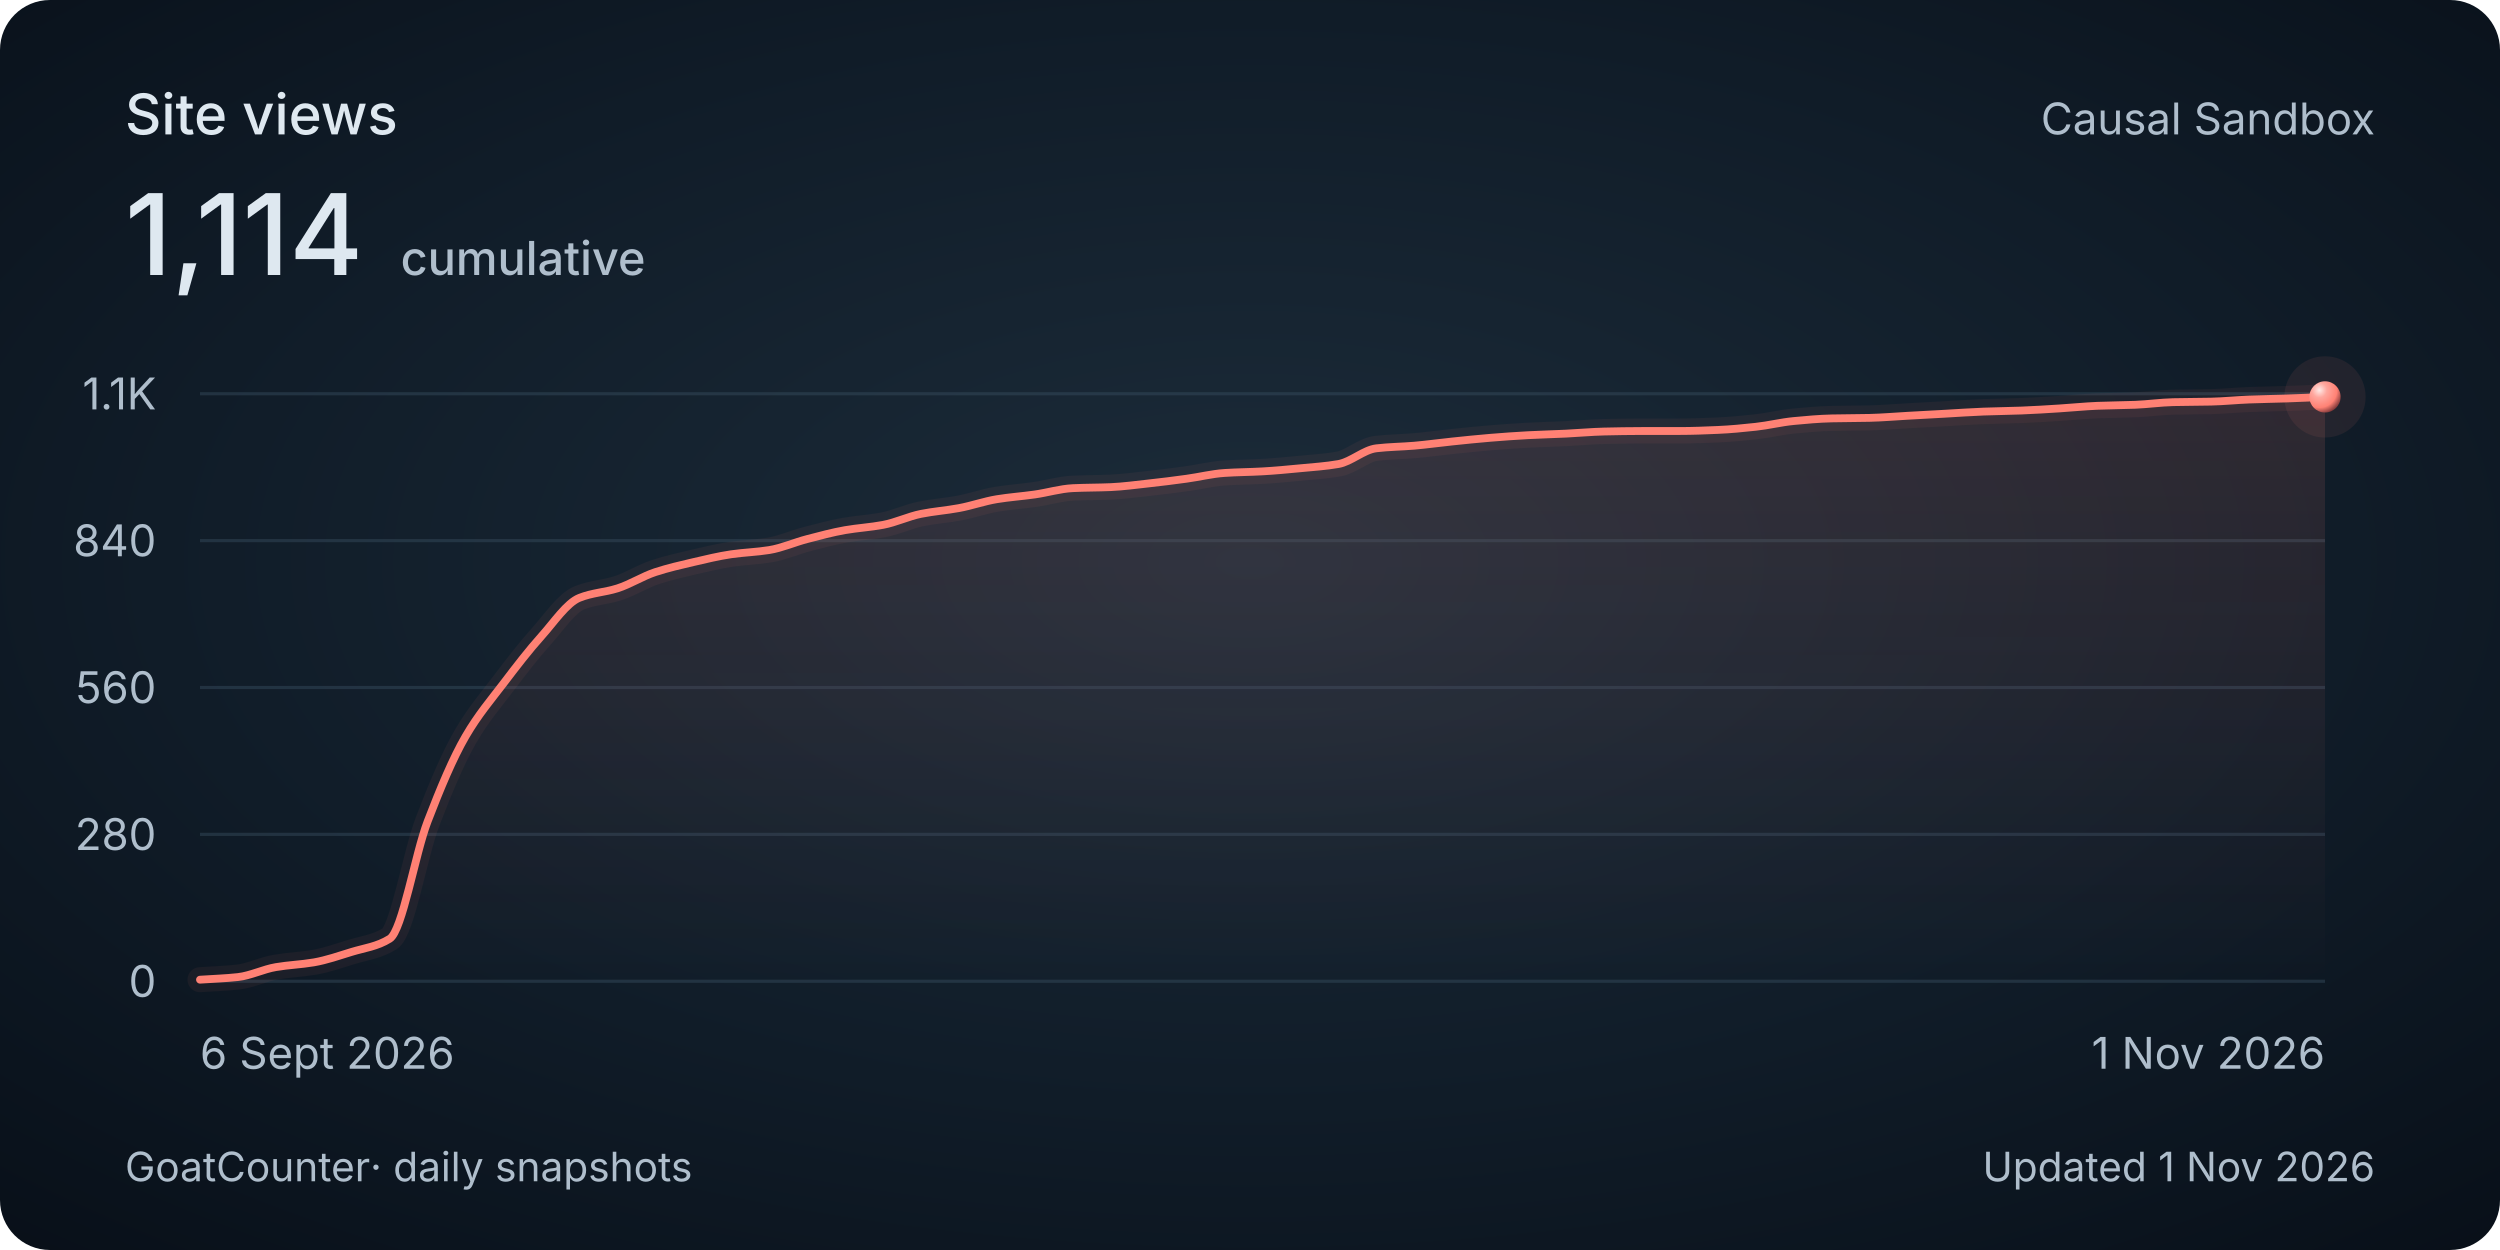
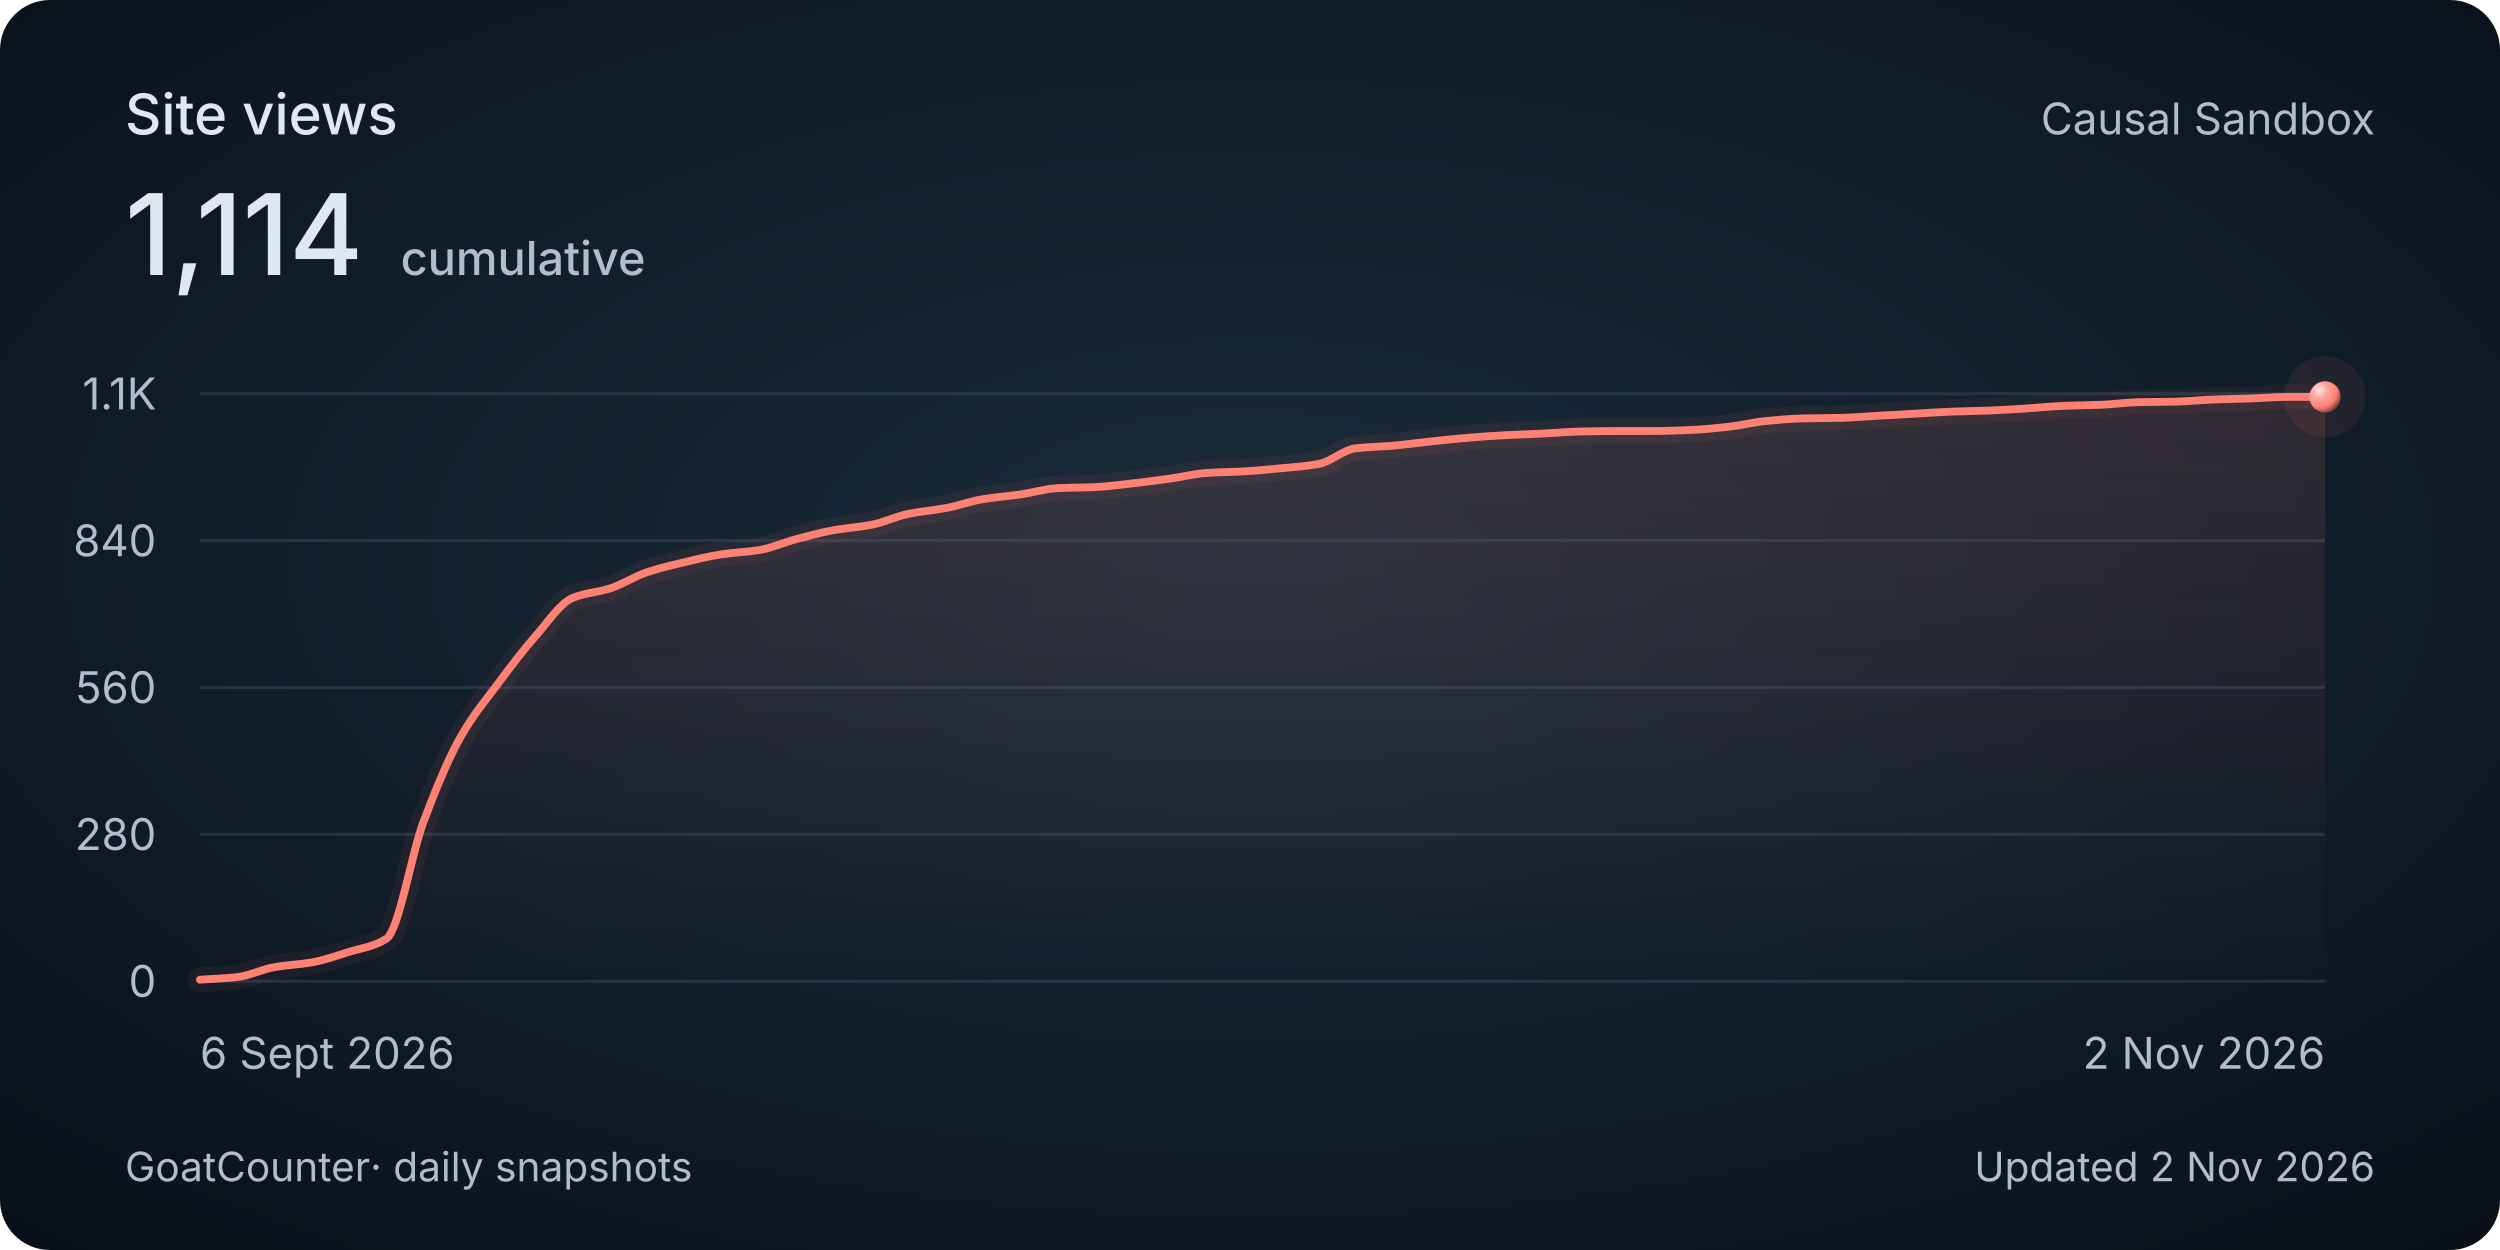
<svg xmlns="http://www.w3.org/2000/svg" width="800" height="400" viewBox="0 0 800 400" role="img" aria-labelledby="title description">
  <style>
    @media (max-width: 480px) {
      .secondary { display: none; }
      .heading { font-size: 30px; }
      .total { font-size: 48px; }
      .tick, .cumulative { font-size: 26px; }
      .date, .footer { font-size: 24px; }
    }
  </style>
  <defs>
    <radialGradient id="background" cx="50%" cy="45%" r="75%">
      <stop stop-color="#1c2c3a" />
      <stop offset=".58" stop-color="#101c28" />
      <stop offset="1" stop-color="#080f18" />
    </radialGradient>
    <linearGradient id="area" x1="0" y1="0" x2="0" y2="1">
      <stop stop-color="#ff8174" stop-opacity=".13" />
      <stop offset="1" stop-color="#ff8174" stop-opacity="0" />
    </linearGradient>
    <radialGradient id="pearl" cx="32%" cy="28%" r="80%">
      <stop stop-color="#ffeae7" />
      <stop offset=".3" stop-color="#ffa79e" />
      <stop offset=".7" stop-color="#ff8174" />
      <stop offset="1" stop-color="#702f32" />
    </radialGradient>
  </defs>
  <rect width="800" height="400" rx="16" fill="url(#background)" />
  <g font-family="Avenir Next, Avenir, -apple-system, BlinkMacSystemFont, Segoe UI, sans-serif" fill="#dee8f0">
    <text class="heading" x="40" y="43" font-size="18" font-weight="500">Site views</text>
    <text class="total" x="40" y="88" font-size="36" font-weight="500">1,114<tspan class="cumulative" dx="12" font-size="15" fill="#afbecc">cumulative</tspan>
    </text>
    <text class="secondary" x="760" y="43" text-anchor="end" font-size="14" fill="#afbecc">Causal Sandbox</text>
    <path d="M 64 314 H 744" stroke="#394e60" stroke-opacity=".45" />
    <text class="tick" x="50" y="319" text-anchor="end" font-size="14" fill="#afbecc">0</text>
    <path d="M 64 267 H 744" stroke="#394e60" stroke-opacity=".45" />
    <text class="tick" x="50" y="272" text-anchor="end" font-size="14" fill="#afbecc">280</text>
    <path d="M 64 220 H 744" stroke="#394e60" stroke-opacity=".45" />
    <text class="tick" x="50" y="225" text-anchor="end" font-size="14" fill="#afbecc">560</text>
    <path d="M 64 173 H 744" stroke="#394e60" stroke-opacity=".45" />
    <text class="tick" x="50" y="178" text-anchor="end" font-size="14" fill="#afbecc">840</text>
    <path d="M 64 126 H 744" stroke="#394e60" stroke-opacity=".45" />
    <text class="tick" x="50" y="131" text-anchor="end" font-size="14" fill="#afbecc">1.1K</text>
-     <path d="M 64.00 313.50 C 68.05 313.22, 72.10 313.10, 76.14 312.66 C 80.19 312.21, 84.24 310.15, 88.29 309.47 C 92.33 308.78, 96.38 308.65, 100.43 307.96 C 104.48 307.26, 108.52 305.84, 112.57 304.60 C 116.62 303.36, 120.67 302.92, 124.71 300.40 C 128.76 297.89, 132.81 273.32, 136.86 262.80 C 140.90 252.28, 144.95 242.57, 149.00 235.61 C 153.05 228.65, 157.10 223.98, 161.14 218.66 C 165.19 213.33, 169.24 208.06, 173.29 203.55 C 177.33 199.04, 181.38 192.91, 185.43 191.30 C 189.48 189.68, 193.52 189.55, 197.57 188.28 C 201.62 187.00, 205.67 184.39, 209.71 183.07 C 213.76 181.75, 217.81 180.82, 221.86 179.88 C 225.90 178.94, 229.95 177.95, 234.00 177.36 C 238.05 176.78, 242.10 176.67, 246.14 176.02 C 250.19 175.37, 254.24 173.55, 258.29 172.50 C 262.33 171.45, 266.38 170.35, 270.43 169.64 C 274.48 168.94, 278.52 168.72, 282.57 167.96 C 286.62 167.21, 290.67 165.25, 294.71 164.44 C 298.76 163.63, 302.81 163.34, 306.86 162.59 C 310.90 161.85, 314.95 160.40, 319.00 159.74 C 323.05 159.08, 327.10 158.80, 331.14 158.23 C 335.19 157.65, 339.24 156.41, 343.29 156.21 C 347.33 156.02, 351.38 156.05, 355.43 155.88 C 359.48 155.70, 363.52 155.14, 367.57 154.70 C 371.62 154.26, 375.67 153.75, 379.71 153.19 C 383.76 152.64, 387.81 151.61, 391.86 151.35 C 395.90 151.08, 399.95 151.07, 404.00 150.84 C 408.05 150.62, 412.10 150.22, 416.14 149.84 C 420.19 149.45, 424.24 149.20, 428.29 148.49 C 432.33 147.79, 436.38 143.94, 440.43 143.46 C 444.48 142.98, 448.52 142.96, 452.57 142.62 C 456.62 142.27, 460.67 141.69, 464.71 141.28 C 468.76 140.86, 472.81 140.43, 476.86 140.10 C 480.90 139.77, 484.95 139.47, 489.00 139.26 C 493.05 139.05, 497.10 138.95, 501.14 138.76 C 505.19 138.57, 509.24 138.18, 513.29 138.09 C 517.33 138.00, 521.38 137.92, 525.43 137.92 C 529.48 137.92, 533.52 137.92, 537.57 137.92 C 541.62 137.92, 545.67 137.75, 549.71 137.58 C 553.76 137.41, 557.81 137.01, 561.86 136.57 C 565.90 136.14, 569.95 135.11, 574.00 134.73 C 578.05 134.34, 582.10 133.98, 586.14 133.89 C 590.19 133.80, 594.24 133.81, 598.29 133.72 C 602.33 133.63, 606.38 133.27, 610.43 133.05 C 614.48 132.83, 618.52 132.60, 622.57 132.38 C 626.62 132.15, 630.67 131.86, 634.71 131.71 C 638.76 131.56, 642.81 131.52, 646.86 131.37 C 650.90 131.22, 654.95 130.95, 659.00 130.70 C 663.05 130.45, 667.10 130.02, 671.14 129.86 C 675.19 129.70, 679.24 129.68, 683.29 129.53 C 687.33 129.37, 691.38 128.78, 695.43 128.69 C 699.48 128.59, 703.52 128.61, 707.57 128.52 C 711.62 128.43, 715.67 128.00, 719.71 127.85 C 723.76 127.70, 727.81 127.64, 731.86 127.51 C 735.90 127.38, 739.95 127.17, 744.00 127.01 L 744 314 L 64 314 Z" fill="url(#area)" />
-     <path d="M 64.00 313.50 C 68.05 313.22, 72.10 313.10, 76.14 312.66 C 80.19 312.21, 84.24 310.15, 88.29 309.47 C 92.33 308.78, 96.38 308.65, 100.43 307.96 C 104.48 307.26, 108.52 305.84, 112.57 304.60 C 116.62 303.36, 120.67 302.92, 124.71 300.40 C 128.76 297.89, 132.81 273.32, 136.86 262.80 C 140.90 252.28, 144.95 242.57, 149.00 235.61 C 153.05 228.65, 157.10 223.98, 161.14 218.66 C 165.19 213.33, 169.24 208.06, 173.29 203.55 C 177.33 199.04, 181.38 192.91, 185.43 191.30 C 189.48 189.68, 193.52 189.55, 197.57 188.28 C 201.62 187.00, 205.67 184.39, 209.71 183.07 C 213.76 181.75, 217.81 180.82, 221.86 179.88 C 225.90 178.94, 229.95 177.95, 234.00 177.36 C 238.05 176.78, 242.10 176.67, 246.14 176.02 C 250.19 175.37, 254.24 173.55, 258.29 172.50 C 262.33 171.45, 266.38 170.35, 270.43 169.64 C 274.48 168.94, 278.52 168.72, 282.57 167.96 C 286.62 167.21, 290.67 165.25, 294.71 164.44 C 298.76 163.63, 302.81 163.34, 306.86 162.59 C 310.90 161.85, 314.95 160.40, 319.00 159.74 C 323.05 159.08, 327.10 158.80, 331.14 158.23 C 335.19 157.65, 339.24 156.41, 343.29 156.21 C 347.33 156.02, 351.38 156.05, 355.43 155.88 C 359.48 155.70, 363.52 155.14, 367.57 154.70 C 371.62 154.26, 375.67 153.75, 379.71 153.19 C 383.76 152.64, 387.81 151.61, 391.86 151.35 C 395.90 151.08, 399.95 151.07, 404.00 150.84 C 408.05 150.62, 412.10 150.22, 416.14 149.84 C 420.19 149.45, 424.24 149.20, 428.29 148.49 C 432.33 147.79, 436.38 143.94, 440.43 143.46 C 444.48 142.98, 448.52 142.96, 452.57 142.62 C 456.62 142.27, 460.67 141.69, 464.71 141.28 C 468.76 140.86, 472.81 140.43, 476.86 140.10 C 480.90 139.77, 484.95 139.47, 489.00 139.26 C 493.05 139.05, 497.10 138.95, 501.14 138.76 C 505.19 138.57, 509.24 138.18, 513.29 138.09 C 517.33 138.00, 521.38 137.92, 525.43 137.92 C 529.48 137.92, 533.52 137.92, 537.57 137.92 C 541.62 137.92, 545.67 137.75, 549.71 137.58 C 553.76 137.41, 557.81 137.01, 561.86 136.57 C 565.90 136.14, 569.95 135.11, 574.00 134.73 C 578.05 134.34, 582.10 133.98, 586.14 133.89 C 590.19 133.80, 594.24 133.81, 598.29 133.72 C 602.33 133.63, 606.38 133.27, 610.43 133.05 C 614.48 132.83, 618.52 132.60, 622.57 132.38 C 626.62 132.15, 630.67 131.86, 634.71 131.71 C 638.76 131.56, 642.81 131.52, 646.86 131.37 C 650.90 131.22, 654.95 130.95, 659.00 130.70 C 663.05 130.45, 667.10 130.02, 671.14 129.86 C 675.19 129.70, 679.24 129.68, 683.29 129.53 C 687.33 129.37, 691.38 128.78, 695.43 128.69 C 699.48 128.59, 703.52 128.61, 707.57 128.52 C 711.62 128.43, 715.67 128.00, 719.71 127.85 C 723.76 127.70, 727.81 127.64, 731.86 127.51 C 735.90 127.38, 739.95 127.17, 744.00 127.01" fill="none" stroke="#ff8174" stroke-width="8" stroke-opacity=".06" stroke-linecap="round" />
-     <path d="M 64.00 313.50 C 68.05 313.22, 72.10 313.10, 76.14 312.66 C 80.19 312.21, 84.24 310.15, 88.29 309.47 C 92.33 308.78, 96.38 308.65, 100.43 307.96 C 104.48 307.26, 108.52 305.84, 112.57 304.60 C 116.62 303.36, 120.67 302.92, 124.71 300.40 C 128.76 297.89, 132.81 273.32, 136.86 262.80 C 140.90 252.28, 144.95 242.57, 149.00 235.61 C 153.05 228.65, 157.10 223.98, 161.14 218.66 C 165.19 213.33, 169.24 208.06, 173.29 203.55 C 177.33 199.04, 181.38 192.91, 185.43 191.30 C 189.48 189.68, 193.52 189.55, 197.57 188.28 C 201.62 187.00, 205.67 184.39, 209.71 183.07 C 213.76 181.75, 217.81 180.82, 221.86 179.88 C 225.90 178.94, 229.95 177.95, 234.00 177.36 C 238.05 176.78, 242.10 176.67, 246.14 176.02 C 250.19 175.37, 254.24 173.55, 258.29 172.50 C 262.33 171.45, 266.38 170.35, 270.43 169.64 C 274.48 168.94, 278.52 168.72, 282.57 167.96 C 286.62 167.21, 290.67 165.25, 294.71 164.44 C 298.76 163.63, 302.81 163.34, 306.86 162.59 C 310.90 161.85, 314.95 160.40, 319.00 159.74 C 323.05 159.08, 327.10 158.80, 331.14 158.23 C 335.19 157.65, 339.24 156.41, 343.29 156.21 C 347.33 156.02, 351.38 156.05, 355.43 155.88 C 359.48 155.70, 363.52 155.14, 367.57 154.70 C 371.62 154.26, 375.67 153.75, 379.71 153.19 C 383.76 152.64, 387.81 151.61, 391.86 151.35 C 395.90 151.08, 399.95 151.07, 404.00 150.84 C 408.05 150.62, 412.10 150.22, 416.14 149.84 C 420.19 149.45, 424.24 149.20, 428.29 148.49 C 432.33 147.79, 436.38 143.94, 440.43 143.46 C 444.48 142.98, 448.52 142.96, 452.57 142.62 C 456.62 142.27, 460.67 141.69, 464.71 141.28 C 468.76 140.86, 472.81 140.43, 476.86 140.10 C 480.90 139.77, 484.95 139.47, 489.00 139.26 C 493.05 139.05, 497.10 138.95, 501.14 138.76 C 505.19 138.57, 509.24 138.18, 513.29 138.09 C 517.33 138.00, 521.38 137.92, 525.43 137.92 C 529.48 137.92, 533.52 137.92, 537.57 137.92 C 541.62 137.92, 545.67 137.75, 549.71 137.58 C 553.76 137.41, 557.81 137.01, 561.86 136.57 C 565.90 136.14, 569.95 135.11, 574.00 134.73 C 578.05 134.34, 582.10 133.98, 586.14 133.89 C 590.19 133.80, 594.24 133.81, 598.29 133.72 C 602.33 133.63, 606.38 133.27, 610.43 133.05 C 614.48 132.83, 618.52 132.60, 622.57 132.38 C 626.62 132.15, 630.67 131.86, 634.71 131.71 C 638.76 131.56, 642.81 131.52, 646.86 131.37 C 650.90 131.22, 654.95 130.95, 659.00 130.70 C 663.05 130.45, 667.10 130.02, 671.14 129.86 C 675.19 129.70, 679.24 129.68, 683.29 129.53 C 687.33 129.37, 691.38 128.78, 695.43 128.69 C 699.48 128.59, 703.52 128.61, 707.57 128.52 C 711.62 128.43, 715.67 128.00, 719.71 127.85 C 723.76 127.70, 727.81 127.64, 731.86 127.51 C 735.90 127.38, 739.95 127.17, 744.00 127.01" fill="none" stroke="#ff8174" stroke-width="2.5" stroke-linecap="round" />
+     <path d="M 64.00 313.50 C 67.98 313.22, 71.95 313.10, 75.93 312.66 C 79.91 312.21, 83.88 310.15, 87.86 309.47 C 91.84 308.78, 95.81 308.65, 99.79 307.96 C 103.77 307.26, 107.74 305.84, 111.72 304.60 C 115.70 303.36, 119.67 302.92, 123.65 300.40 C 127.63 297.89, 131.60 273.32, 135.58 262.80 C 139.56 252.28, 143.53 242.57, 147.51 235.61 C 151.49 228.65, 155.46 223.98, 159.44 218.66 C 163.42 213.33, 167.39 208.06, 171.37 203.55 C 175.35 199.04, 179.32 192.91, 183.30 191.30 C 187.27 189.68, 191.25 189.55, 195.23 188.28 C 199.20 187.00, 203.18 184.39, 207.16 183.07 C 211.13 181.75, 215.11 180.82, 219.09 179.88 C 223.06 178.94, 227.04 177.95, 231.02 177.36 C 234.99 176.78, 238.97 176.67, 242.95 176.02 C 246.92 175.37, 250.90 173.55, 254.88 172.50 C 258.85 171.45, 262.83 170.35, 266.81 169.64 C 270.78 168.94, 274.76 168.72, 278.74 167.96 C 282.71 167.21, 286.69 165.25, 290.67 164.44 C 294.64 163.63, 298.62 163.34, 302.60 162.59 C 306.57 161.85, 310.55 160.40, 314.53 159.74 C 318.50 159.08, 322.48 158.80, 326.46 158.23 C 330.43 157.65, 334.41 156.41, 338.39 156.21 C 342.36 156.02, 346.34 156.05, 350.32 155.88 C 354.29 155.70, 358.27 155.14, 362.25 154.70 C 366.22 154.26, 370.20 153.75, 374.18 153.19 C 378.15 152.64, 382.13 151.61, 386.11 151.35 C 390.08 151.08, 394.06 151.07, 398.04 150.84 C 402.01 150.62, 405.99 150.22, 409.96 149.84 C 413.94 149.45, 417.92 149.20, 421.89 148.49 C 425.87 147.79, 429.85 143.94, 433.82 143.46 C 437.80 142.98, 441.78 142.96, 445.75 142.62 C 449.73 142.27, 453.71 141.69, 457.68 141.28 C 461.66 140.86, 465.64 140.43, 469.61 140.10 C 473.59 139.77, 477.57 139.47, 481.54 139.26 C 485.52 139.05, 489.50 138.95, 493.47 138.76 C 497.45 138.57, 501.43 138.18, 505.40 138.09 C 509.38 138.00, 513.36 137.92, 517.33 137.92 C 521.31 137.92, 525.29 137.92, 529.26 137.92 C 533.24 137.92, 537.22 137.75, 541.19 137.58 C 545.17 137.41, 549.15 137.01, 553.12 136.57 C 557.10 136.14, 561.08 135.11, 565.05 134.73 C 569.03 134.34, 573.01 133.98, 576.98 133.89 C 580.96 133.80, 584.94 133.81, 588.91 133.72 C 592.89 133.63, 596.87 133.27, 600.84 133.05 C 604.82 132.83, 608.80 132.60, 612.77 132.38 C 616.75 132.15, 620.73 131.86, 624.70 131.71 C 628.68 131.56, 632.65 131.52, 636.63 131.37 C 640.61 131.22, 644.58 130.95, 648.56 130.70 C 652.54 130.45, 656.51 130.02, 660.49 129.86 C 664.47 129.70, 668.44 129.68, 672.42 129.53 C 676.40 129.37, 680.37 128.78, 684.35 128.69 C 688.33 128.59, 692.30 128.61, 696.28 128.52 C 700.26 128.43, 704.23 128.00, 708.21 127.85 C 712.19 127.70, 716.16 127.64, 720.14 127.51 C 724.12 127.38, 728.09 127.01, 732.07 127.01 C 736.05 127.01, 740.02 127.01, 744.00 127.01 L 744 314 L 64 314 Z" fill="url(#area)" />
+     <path d="M 64.00 313.50 C 67.98 313.22, 71.95 313.10, 75.93 312.66 C 79.91 312.21, 83.88 310.15, 87.86 309.47 C 91.84 308.78, 95.81 308.65, 99.79 307.96 C 103.77 307.26, 107.74 305.84, 111.72 304.60 C 115.70 303.36, 119.67 302.92, 123.65 300.40 C 127.63 297.89, 131.60 273.32, 135.58 262.80 C 139.56 252.28, 143.53 242.57, 147.51 235.61 C 151.49 228.65, 155.46 223.98, 159.44 218.66 C 163.42 213.33, 167.39 208.06, 171.37 203.55 C 175.35 199.04, 179.32 192.91, 183.30 191.30 C 187.27 189.68, 191.25 189.55, 195.23 188.28 C 199.20 187.00, 203.18 184.39, 207.16 183.07 C 211.13 181.75, 215.11 180.82, 219.09 179.88 C 223.06 178.94, 227.04 177.95, 231.02 177.36 C 234.99 176.78, 238.97 176.67, 242.95 176.02 C 246.92 175.37, 250.90 173.55, 254.88 172.50 C 258.85 171.45, 262.83 170.35, 266.81 169.64 C 270.78 168.94, 274.76 168.72, 278.74 167.96 C 282.71 167.21, 286.69 165.25, 290.67 164.44 C 294.64 163.63, 298.62 163.34, 302.60 162.59 C 306.57 161.85, 310.55 160.40, 314.53 159.74 C 318.50 159.08, 322.48 158.80, 326.46 158.23 C 330.43 157.65, 334.41 156.41, 338.39 156.21 C 342.36 156.02, 346.34 156.05, 350.32 155.88 C 354.29 155.70, 358.27 155.14, 362.25 154.70 C 366.22 154.26, 370.20 153.75, 374.18 153.19 C 378.15 152.64, 382.13 151.61, 386.11 151.35 C 390.08 151.08, 394.06 151.07, 398.04 150.84 C 402.01 150.62, 405.99 150.22, 409.96 149.84 C 413.94 149.45, 417.92 149.20, 421.89 148.49 C 425.87 147.79, 429.85 143.94, 433.82 143.46 C 437.80 142.98, 441.78 142.96, 445.75 142.62 C 449.73 142.27, 453.71 141.69, 457.68 141.28 C 461.66 140.86, 465.64 140.43, 469.61 140.10 C 473.59 139.77, 477.57 139.47, 481.54 139.26 C 485.52 139.05, 489.50 138.95, 493.47 138.76 C 497.45 138.57, 501.43 138.18, 505.40 138.09 C 509.38 138.00, 513.36 137.92, 517.33 137.92 C 521.31 137.92, 525.29 137.92, 529.26 137.92 C 533.24 137.92, 537.22 137.75, 541.19 137.58 C 545.17 137.41, 549.15 137.01, 553.12 136.57 C 557.10 136.14, 561.08 135.11, 565.05 134.73 C 569.03 134.34, 573.01 133.98, 576.98 133.89 C 580.96 133.80, 584.94 133.81, 588.91 133.72 C 592.89 133.63, 596.87 133.27, 600.84 133.05 C 604.82 132.83, 608.80 132.60, 612.77 132.38 C 616.75 132.15, 620.73 131.86, 624.70 131.71 C 628.68 131.56, 632.65 131.52, 636.63 131.37 C 640.61 131.22, 644.58 130.95, 648.56 130.70 C 652.54 130.45, 656.51 130.02, 660.49 129.86 C 664.47 129.70, 668.44 129.68, 672.42 129.53 C 676.40 129.37, 680.37 128.78, 684.35 128.69 C 688.33 128.59, 692.30 128.61, 696.28 128.52 C 700.26 128.43, 704.23 128.00, 708.21 127.85 C 712.19 127.70, 716.16 127.64, 720.14 127.51 C 724.12 127.38, 728.09 127.01, 732.07 127.01 C 736.05 127.01, 740.02 127.01, 744.00 127.01" fill="none" stroke="#ff8174" stroke-width="8" stroke-opacity=".06" stroke-linecap="round" />
+     <path d="M 64.00 313.50 C 67.98 313.22, 71.95 313.10, 75.93 312.66 C 79.91 312.21, 83.88 310.15, 87.86 309.47 C 91.84 308.78, 95.81 308.65, 99.79 307.96 C 103.77 307.26, 107.74 305.84, 111.72 304.60 C 115.70 303.36, 119.67 302.92, 123.65 300.40 C 127.63 297.89, 131.60 273.32, 135.58 262.80 C 139.56 252.28, 143.53 242.57, 147.51 235.61 C 151.49 228.65, 155.46 223.98, 159.44 218.66 C 163.42 213.33, 167.39 208.06, 171.37 203.55 C 175.35 199.04, 179.32 192.91, 183.30 191.30 C 187.27 189.68, 191.25 189.55, 195.23 188.28 C 199.20 187.00, 203.18 184.39, 207.16 183.07 C 211.13 181.75, 215.11 180.82, 219.09 179.88 C 223.06 178.94, 227.04 177.95, 231.02 177.36 C 234.99 176.78, 238.97 176.67, 242.95 176.02 C 246.92 175.37, 250.90 173.55, 254.88 172.50 C 258.85 171.45, 262.83 170.35, 266.81 169.64 C 270.78 168.94, 274.76 168.72, 278.74 167.96 C 282.71 167.21, 286.69 165.25, 290.67 164.44 C 294.64 163.63, 298.62 163.34, 302.60 162.59 C 306.57 161.85, 310.55 160.40, 314.53 159.74 C 318.50 159.08, 322.48 158.80, 326.46 158.23 C 330.43 157.65, 334.41 156.41, 338.39 156.21 C 342.36 156.02, 346.34 156.05, 350.32 155.88 C 354.29 155.70, 358.27 155.14, 362.25 154.70 C 366.22 154.26, 370.20 153.75, 374.18 153.19 C 378.15 152.64, 382.13 151.61, 386.11 151.35 C 390.08 151.08, 394.06 151.07, 398.04 150.84 C 402.01 150.62, 405.99 150.22, 409.96 149.84 C 413.94 149.45, 417.92 149.20, 421.89 148.49 C 425.87 147.79, 429.85 143.94, 433.82 143.46 C 437.80 142.98, 441.78 142.96, 445.75 142.62 C 449.73 142.27, 453.71 141.69, 457.68 141.28 C 461.66 140.86, 465.64 140.43, 469.61 140.10 C 473.59 139.77, 477.57 139.47, 481.54 139.26 C 485.52 139.05, 489.50 138.95, 493.47 138.76 C 497.45 138.57, 501.43 138.18, 505.40 138.09 C 509.38 138.00, 513.36 137.92, 517.33 137.92 C 521.31 137.92, 525.29 137.92, 529.26 137.92 C 533.24 137.92, 537.22 137.75, 541.19 137.58 C 545.17 137.41, 549.15 137.01, 553.12 136.57 C 557.10 136.14, 561.08 135.11, 565.05 134.73 C 569.03 134.34, 573.01 133.98, 576.98 133.89 C 580.96 133.80, 584.94 133.81, 588.91 133.72 C 592.89 133.63, 596.87 133.27, 600.84 133.05 C 604.82 132.83, 608.80 132.60, 612.77 132.38 C 616.75 132.15, 620.73 131.86, 624.70 131.71 C 628.68 131.56, 632.65 131.52, 636.63 131.37 C 640.61 131.22, 644.58 130.95, 648.56 130.70 C 652.54 130.45, 656.51 130.02, 660.49 129.86 C 664.47 129.70, 668.44 129.68, 672.42 129.53 C 676.40 129.37, 680.37 128.78, 684.35 128.69 C 688.33 128.59, 692.30 128.61, 696.28 128.52 C 700.26 128.43, 704.23 128.00, 708.21 127.85 C 712.19 127.70, 716.16 127.64, 720.14 127.51 C 724.12 127.38, 728.09 127.01, 732.07 127.01 C 736.05 127.01, 740.02 127.01, 744.00 127.01" fill="none" stroke="#ff8174" stroke-width="2.5" stroke-linecap="round" />
    <circle cx="744.00" cy="127.01" r="13" fill="#ff8174" fill-opacity=".08" />
    <circle cx="744.00" cy="127.01" r="5" fill="url(#pearl)" />
    <text class="date" x="64" y="342" font-size="14" fill="#afbecc">6 Sept 2026</text>
-     <text class="date" x="744" y="342" text-anchor="end" font-size="14" fill="#afbecc">1 Nov 2026</text>
+     <text class="date" x="744" y="342" text-anchor="end" font-size="14" fill="#afbecc">2 Nov 2026</text>
    <text class="footer" x="40" y="378" font-size="13" fill="#afbecc">GoatCounter<tspan class="secondary"> · daily snapshots</tspan>
    </text>
-     <text class="footer" x="760" y="378" text-anchor="end" font-size="13" fill="#afbecc">Updated 1 Nov 2026</text>
+     <text class="footer" x="760" y="378" text-anchor="end" font-size="13" fill="#afbecc">Updated 2 Nov 2026</text>
  </g>
</svg>
